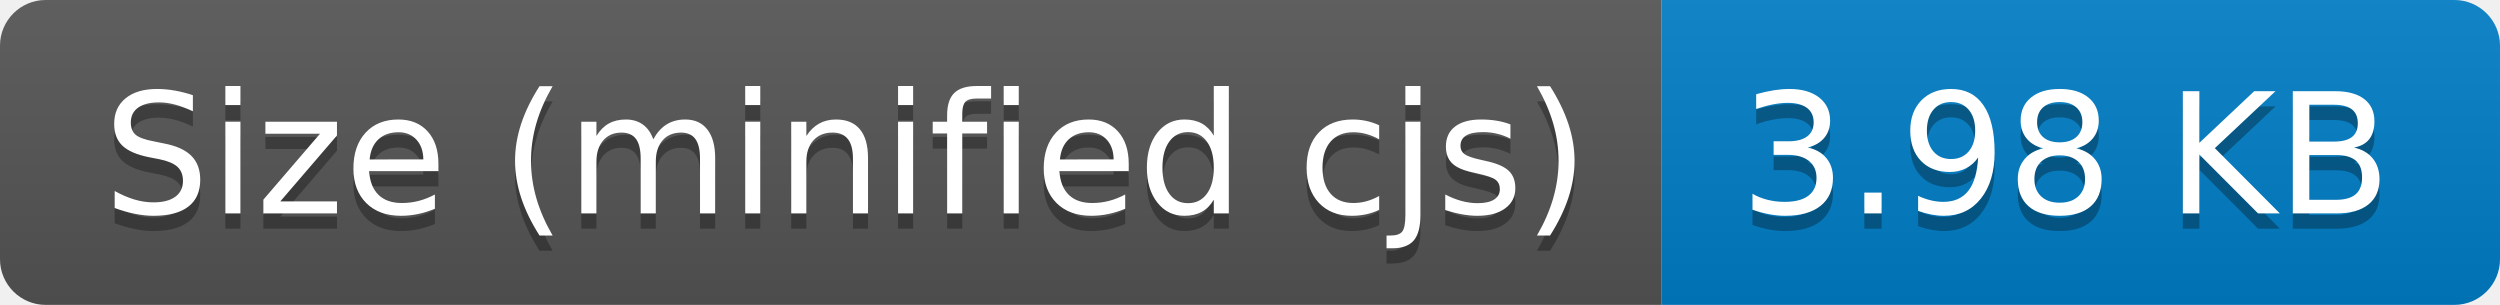
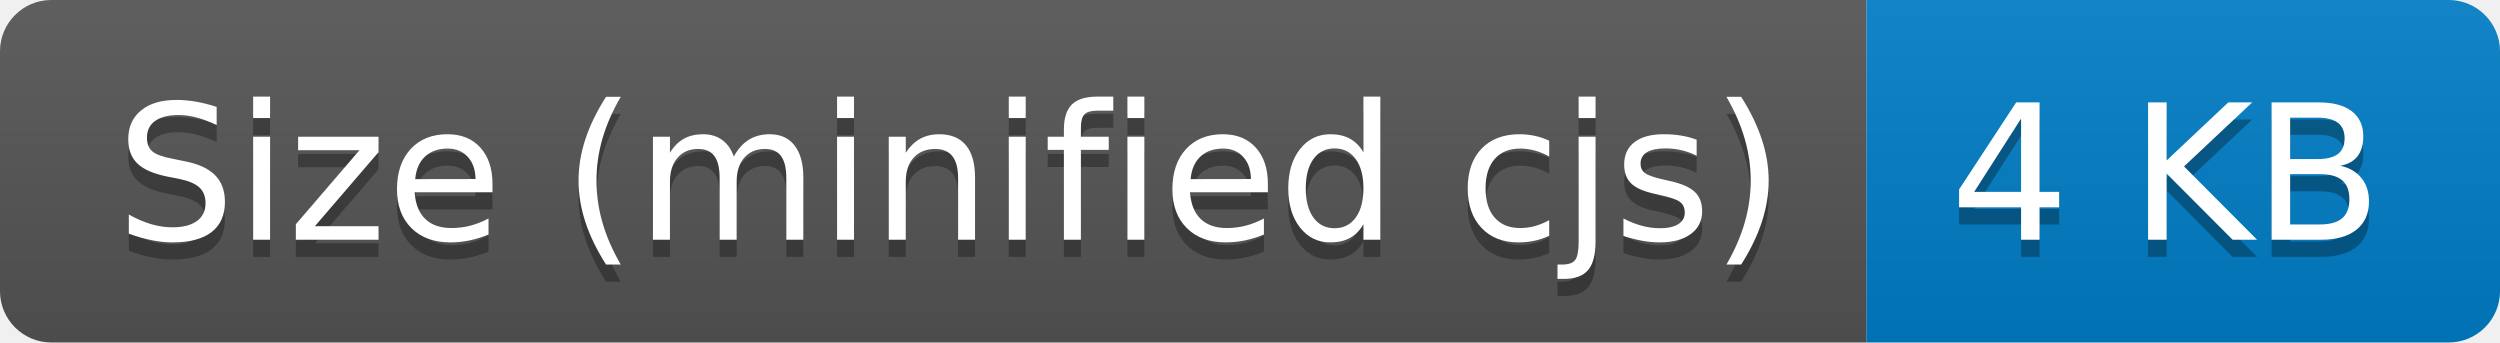
- <svg xmlns="http://www.w3.org/2000/svg" width="164" height="20" role="img" aria-label="Size (minified cjs): 3.98 KB">
+ <svg xmlns="http://www.w3.org/2000/svg" width="146" height="20" role="img" aria-label="Size (minified cjs): 4 KB">
  <linearGradient id="s" x2="0" y2="100%">
    <stop offset="0" stop-color="#bbb" stop-opacity=".1" />
    <stop offset="1" stop-opacity=".1" />
  </linearGradient>
  <clipPath id="r">
-     <rect width="164" height="20" rx="3" fill="#fff" />
+     <rect width="146" height="20" rx="3" fill="#fff" />
  </clipPath>
  <g clip-path="url(#r)">
    <rect width="109" height="20" fill="#555" />
-     <rect x="109" width="55" height="20" fill="#007ec6" />
-     <rect width="164" height="20" fill="url(#s)" />
+     <rect x="109" width="37" height="20" fill="#007ec6" />
+     <rect width="146" height="20" fill="url(#s)" />
  </g>
  <g fill="#fff" text-anchor="middle" font-family="Verdana,Geneva,DejaVu Sans,sans-serif" text-rendering="geometricPrecision" font-size="110">
    <text aria-hidden="true" x="555" y="150" fill="#010101" fill-opacity=".3" transform="scale(.1)" textLength="990">Size (minified cjs)</text>
    <text x="555" y="140" transform="scale(.1)" fill="#fff" textLength="990">Size (minified cjs)</text>
-     <text aria-hidden="true" x="1355" y="150" fill="#010101" fill-opacity=".3" transform="scale(.1)" textLength="450">3.98 KB</text>
-     <text x="1355" y="140" transform="scale(.1)" fill="#fff" textLength="450">3.98 KB</text>
+     <text aria-hidden="true" x="1265" y="150" fill="#010101" fill-opacity=".3" transform="scale(.1)" textLength="270">4 KB</text>
+     <text x="1265" y="140" transform="scale(.1)" fill="#fff" textLength="270">4 KB</text>
  </g>
</svg>
